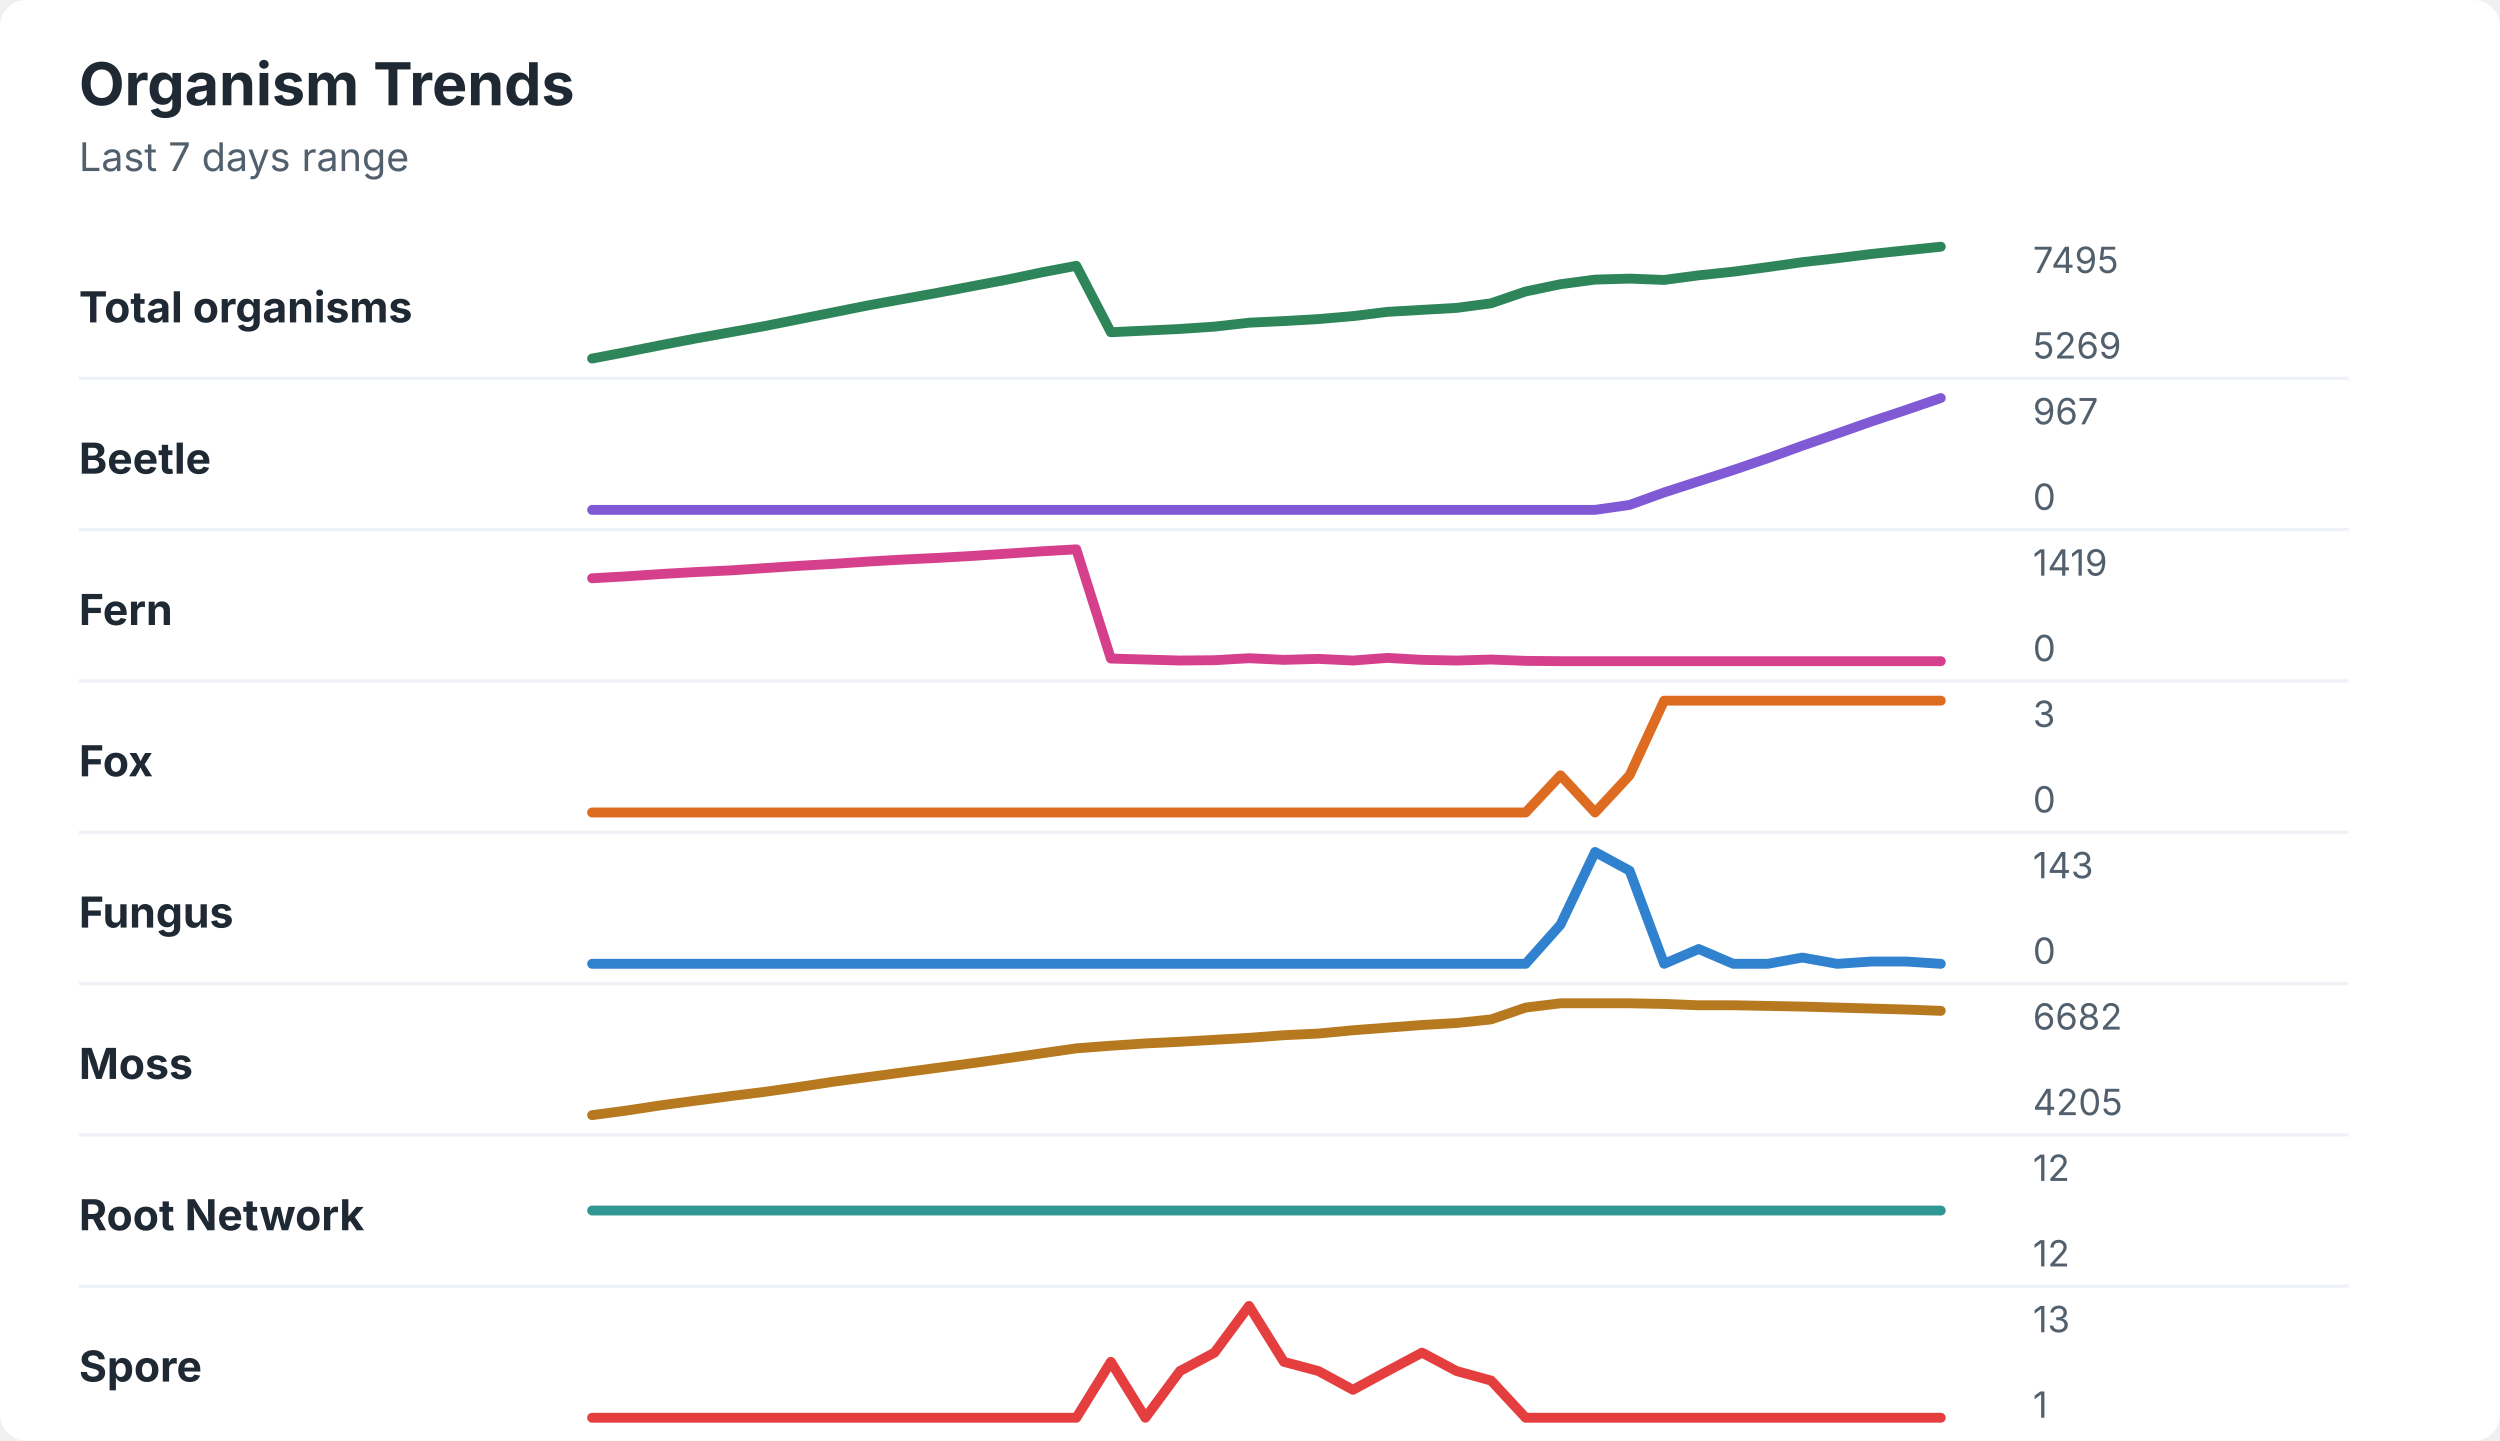
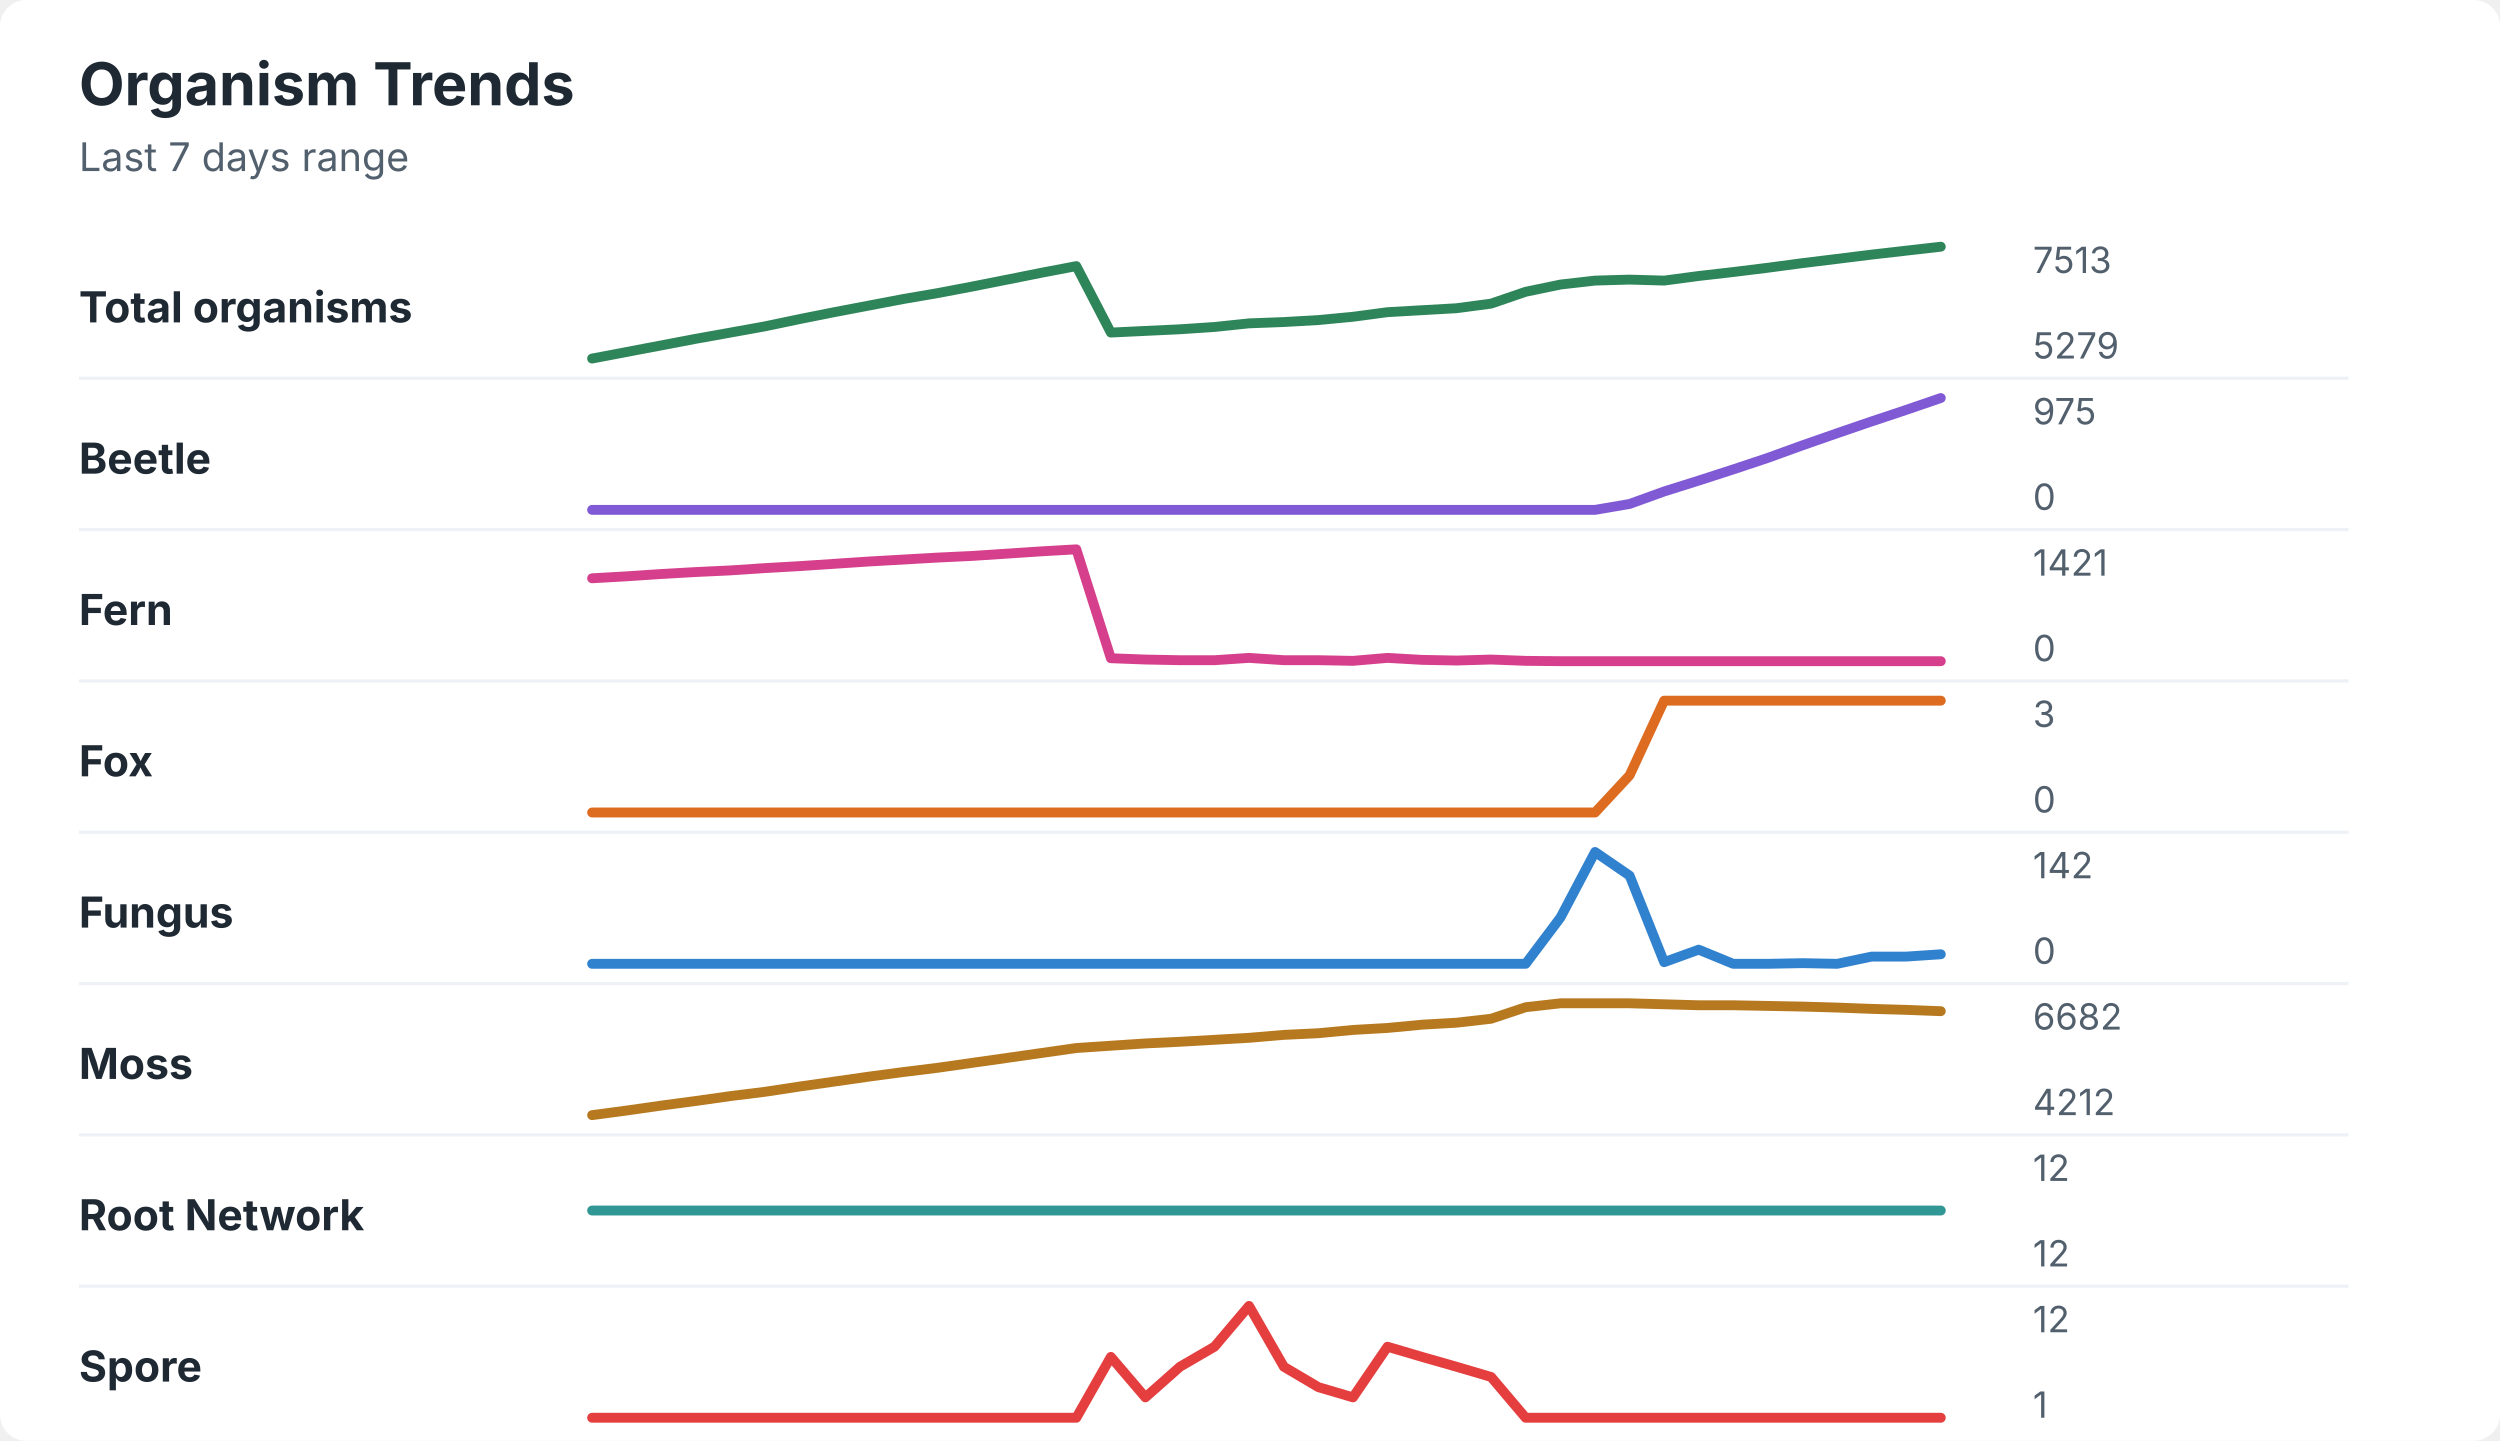
<svg xmlns="http://www.w3.org/2000/svg" width="760" height="438" viewBox="0 0 760 438" role="img" aria-labelledby="title desc">
  <rect width="760" height="438" rx="8" fill="#ffffff" />
  <style>
    text { font-family: -apple-system, BlinkMacSystemFont, "Segoe UI", sans-serif; }
    .title { font-size: 18px; font-weight: 700; fill: #1f2933; }
    .subtitle { font-size: 12px; fill: #52606d; }
    .label { font-size: 13px; font-weight: 650; fill: #1f2933; }
    .axis-value { font-size: 11px; fill: #52606d; }
    .separator { stroke: #eef2f7; stroke-width: 1; }
  </style>
  <text x="24" y="32" class="title">Organism Trends</text>
  <text x="24" y="52" class="subtitle">Last 7 days range</text>
  <text x="24" y="98" class="label">Total organisms</text>
-   <polyline points="180.0,109.0 190.5,107.0 201.0,104.9 211.5,102.9 222.1,101.0 232.6,99.1 243.1,97.0 253.6,94.9 264.1,92.8 274.6,90.9 285.1,89.0 295.6,87.0 306.2,85.0 316.7,82.8 327.2,80.8 337.7,101.0 348.2,100.5 358.7,100.0 369.2,99.3 379.7,98.1 390.3,97.6 400.8,97.0 411.3,96.1 421.8,94.8 432.3,94.2 442.8,93.6 453.3,92.2 463.8,88.6 474.4,86.4 484.9,85.0 495.4,84.7 505.9,85.1 516.4,83.7 526.9,82.6 537.4,81.2 547.9,79.7 558.5,78.5 569.0,77.2 579.5,76.1 590.0,75.0 " fill="none" stroke="#2f855a" stroke-width="3" stroke-linecap="round" stroke-linejoin="round" />
-   <text x="618" y="83" class="axis-value">7495</text>
-   <text x="618" y="109" class="axis-value">5269</text>
+   <polyline points="180.0,109.0 190.5,107.0 201.0,105.0 211.5,103.0 222.1,101.1 232.6,99.2 243.1,97.0 253.6,94.9 264.1,92.9 274.6,90.9 285.1,89.1 295.6,87.1 306.2,85.0 316.7,82.9 327.2,80.9 337.7,101.1 348.2,100.6 358.7,100.1 369.2,99.4 379.7,98.3 390.3,97.9 400.8,97.3 411.3,96.3 421.8,94.9 432.3,94.3 442.8,93.7 453.3,92.3 463.8,88.7 474.4,86.5 484.9,85.3 495.4,85.0 505.9,85.3 516.4,83.9 526.9,82.7 537.4,81.4 547.9,80.0 558.5,78.7 569.0,77.4 579.5,76.2 590.0,75.0 " fill="none" stroke="#2f855a" stroke-width="3" stroke-linecap="round" stroke-linejoin="round" />
+   <text x="618" y="83" class="axis-value">7513</text>
+   <text x="618" y="109" class="axis-value">5279</text>
  <line x1="24" y1="115.0" x2="714" y2="115.0" class="separator" />
  <text x="24" y="144" class="label">Beetle</text>
-   <polyline points="180.0,155.0 190.5,155.0 201.0,155.0 211.5,155.0 222.1,155.0 232.6,155.0 243.1,155.0 253.6,155.0 264.1,155.0 274.6,155.0 285.1,155.0 295.6,155.0 306.2,155.0 316.7,155.0 327.2,155.0 337.7,155.0 348.2,155.0 358.7,155.0 369.2,155.0 379.7,155.0 390.3,155.0 400.8,155.0 411.3,155.0 421.8,155.0 432.3,155.0 442.8,155.0 453.3,155.0 463.8,155.0 474.4,155.0 484.9,155.0 495.4,153.5 505.9,149.7 516.4,146.3 526.9,142.9 537.4,139.3 547.9,135.5 558.5,131.8 569.0,128.1 579.5,124.6 590.0,121.0 " fill="none" stroke="#805ad5" stroke-width="3" stroke-linecap="round" stroke-linejoin="round" />
-   <text x="618" y="129" class="axis-value">967</text>
+   <polyline points="180.0,155.0 190.5,155.0 201.0,155.0 211.5,155.0 222.1,155.0 232.6,155.0 243.1,155.0 253.6,155.0 264.1,155.0 274.6,155.0 285.1,155.0 295.6,155.0 306.2,155.0 316.7,155.0 327.2,155.0 337.7,155.0 348.2,155.0 358.7,155.0 369.2,155.0 379.7,155.0 390.3,155.0 400.8,155.0 411.3,155.0 421.8,155.0 432.3,155.0 442.8,155.0 453.3,155.0 463.8,155.0 474.4,155.0 484.9,155.0 495.4,153.2 505.9,149.4 516.4,146.1 526.9,142.7 537.4,139.2 547.9,135.4 558.5,131.7 569.0,128.1 579.5,124.6 590.0,121.0 " fill="none" stroke="#805ad5" stroke-width="3" stroke-linecap="round" stroke-linejoin="round" />
+   <text x="618" y="129" class="axis-value">975</text>
  <text x="618" y="155" class="axis-value">0</text>
  <line x1="24" y1="161.0" x2="714" y2="161.0" class="separator" />
  <text x="24" y="190" class="label">Fern</text>
-   <polyline points="180.0,175.8 190.5,175.2 201.0,174.5 211.5,173.9 222.1,173.4 232.6,172.7 243.1,172.0 253.6,171.4 264.1,170.7 274.6,170.1 285.1,169.6 295.6,169.0 306.2,168.3 316.7,167.6 327.2,167.0 337.7,200.2 348.2,200.5 358.7,200.8 369.2,200.7 379.7,200.1 390.3,200.6 400.8,200.3 411.3,200.8 421.8,200.0 432.3,200.6 442.8,200.8 453.3,200.5 463.8,200.9 474.4,201.0 484.9,201.0 495.4,201.0 505.9,201.0 516.4,201.0 526.9,201.0 537.4,201.0 547.9,201.0 558.5,201.0 569.0,201.0 579.5,201.0 590.0,201.0 " fill="none" stroke="#d53f8c" stroke-width="3" stroke-linecap="round" stroke-linejoin="round" />
-   <text x="618" y="175" class="axis-value">1419</text>
+   <polyline points="180.0,175.8 190.5,175.2 201.0,174.5 211.5,173.9 222.1,173.4 232.6,172.7 243.1,172.1 253.6,171.4 264.1,170.7 274.6,170.1 285.1,169.5 295.6,169.0 306.2,168.3 316.7,167.6 327.2,167.0 337.7,200.1 348.2,200.5 358.7,200.7 369.2,200.7 379.7,200.0 390.3,200.7 400.8,200.7 411.3,200.9 421.8,200.0 432.3,200.6 442.8,200.8 453.3,200.5 463.8,200.9 474.4,201.0 484.9,201.0 495.4,201.0 505.9,201.0 516.4,201.0 526.9,201.0 537.4,201.0 547.9,201.0 558.5,201.0 569.0,201.0 579.5,201.0 590.0,201.0 " fill="none" stroke="#d53f8c" stroke-width="3" stroke-linecap="round" stroke-linejoin="round" />
+   <text x="618" y="175" class="axis-value">1421</text>
  <text x="618" y="201" class="axis-value">0</text>
  <line x1="24" y1="207.0" x2="714" y2="207.0" class="separator" />
  <text x="24" y="236" class="label">Fox</text>
-   <polyline points="180.0,247.0 190.5,247.0 201.0,247.0 211.5,247.0 222.1,247.0 232.6,247.0 243.1,247.0 253.6,247.0 264.1,247.0 274.6,247.0 285.1,247.0 295.6,247.0 306.2,247.0 316.7,247.0 327.2,247.0 337.7,247.0 348.2,247.0 358.7,247.0 369.2,247.0 379.7,247.0 390.3,247.0 400.8,247.0 411.3,247.0 421.8,247.0 432.3,247.0 442.8,247.0 453.3,247.0 463.8,247.0 474.4,235.7 484.9,247.0 495.4,235.7 505.9,213.0 516.4,213.0 526.9,213.0 537.4,213.0 547.9,213.0 558.5,213.0 569.0,213.0 579.5,213.0 590.0,213.0 " fill="none" stroke="#dd6b20" stroke-width="3" stroke-linecap="round" stroke-linejoin="round" />
+   <polyline points="180.0,247.0 190.5,247.0 201.0,247.0 211.5,247.0 222.1,247.0 232.6,247.0 243.1,247.0 253.6,247.0 264.1,247.0 274.6,247.0 285.1,247.0 295.6,247.0 306.2,247.0 316.7,247.0 327.2,247.0 337.7,247.0 348.2,247.0 358.7,247.0 369.2,247.0 379.7,247.0 390.3,247.0 400.8,247.0 411.3,247.0 421.8,247.0 432.3,247.0 442.8,247.0 453.3,247.0 463.8,247.0 474.4,247.0 484.9,247.0 495.4,235.7 505.9,213.0 516.4,213.0 526.9,213.0 537.4,213.0 547.9,213.0 558.5,213.0 569.0,213.0 579.5,213.0 590.0,213.0 " fill="none" stroke="#dd6b20" stroke-width="3" stroke-linecap="round" stroke-linejoin="round" />
  <text x="618" y="221" class="axis-value">3</text>
  <text x="618" y="247" class="axis-value">0</text>
  <line x1="24" y1="253.0" x2="714" y2="253.0" class="separator" />
  <text x="24" y="282" class="label">Fungus</text>
-   <polyline points="180.0,293.0 190.5,293.0 201.0,293.0 211.5,293.0 222.1,293.0 232.6,293.0 243.1,293.0 253.6,293.0 264.1,293.0 274.6,293.0 285.1,293.0 295.6,293.0 306.2,293.0 316.7,293.0 327.2,293.0 337.7,293.0 348.2,293.0 358.7,293.0 369.2,293.0 379.7,293.0 390.3,293.0 400.8,293.0 411.3,293.0 421.8,293.0 432.3,293.0 442.8,293.0 453.3,293.0 463.8,293.0 474.4,281.1 484.9,259.0 495.4,264.7 505.9,293.0 516.4,288.5 526.9,293.0 537.4,293.0 547.9,291.1 558.5,293.0 569.0,292.3 579.5,292.3 590.0,293.0 " fill="none" stroke="#3182ce" stroke-width="3" stroke-linecap="round" stroke-linejoin="round" />
-   <text x="618" y="267" class="axis-value">143</text>
+   <polyline points="180.0,293.0 190.5,293.0 201.0,293.0 211.5,293.0 222.1,293.0 232.6,293.0 243.1,293.0 253.6,293.0 264.1,293.0 274.6,293.0 285.1,293.0 295.6,293.0 306.2,293.0 316.7,293.0 327.2,293.0 337.7,293.0 348.2,293.0 358.7,293.0 369.2,293.0 379.7,293.0 390.3,293.0 400.8,293.0 411.3,293.0 421.8,293.0 432.3,293.0 442.8,293.0 453.3,293.0 463.8,293.0 474.4,278.9 484.9,259.0 495.4,266.2 505.9,292.5 516.4,288.7 526.9,293.0 537.4,293.0 547.9,292.8 558.5,293.0 569.0,290.8 579.5,290.8 590.0,290.1 " fill="none" stroke="#3182ce" stroke-width="3" stroke-linecap="round" stroke-linejoin="round" />
+   <text x="618" y="267" class="axis-value">142</text>
  <text x="618" y="293" class="axis-value">0</text>
  <line x1="24" y1="299.0" x2="714" y2="299.0" class="separator" />
  <text x="24" y="328" class="label">Moss</text>
-   <polyline points="180.0,339.0 190.5,337.6 201.0,336.0 211.5,334.6 222.1,333.2 232.6,331.9 243.1,330.4 253.6,328.8 264.1,327.4 274.6,326.0 285.1,324.6 295.6,323.2 306.2,321.7 316.7,320.2 327.2,318.7 337.7,317.9 348.2,317.2 358.7,316.7 369.2,316.1 379.7,315.5 390.3,314.7 400.8,314.2 411.3,313.2 421.8,312.4 432.3,311.6 442.8,311.0 453.3,309.9 463.8,306.3 474.4,305.0 484.9,305.0 495.4,305.0 505.9,305.2 516.4,305.6 526.9,305.6 537.4,305.8 547.9,306.0 558.5,306.3 569.0,306.6 579.5,306.9 590.0,307.3 " fill="none" stroke="#b7791f" stroke-width="3" stroke-linecap="round" stroke-linejoin="round" />
+   <polyline points="180.0,339.0 190.5,337.6 201.0,336.1 211.5,334.7 222.1,333.2 232.6,331.9 243.1,330.3 253.6,328.8 264.1,327.3 274.6,325.9 285.1,324.6 295.6,323.1 306.2,321.6 316.7,320.1 327.2,318.6 337.7,317.9 348.2,317.2 358.7,316.7 369.2,316.1 379.7,315.5 390.3,314.6 400.8,314.1 411.3,313.1 421.8,312.5 432.3,311.5 442.8,310.9 453.3,309.7 463.8,306.2 474.4,305.0 484.9,305.0 495.4,305.0 505.9,305.3 516.4,305.6 526.9,305.6 537.4,305.8 547.9,306.0 558.5,306.3 569.0,306.7 579.5,307.0 590.0,307.4 " fill="none" stroke="#b7791f" stroke-width="3" stroke-linecap="round" stroke-linejoin="round" />
  <text x="618" y="313" class="axis-value">6682</text>
-   <text x="618" y="339" class="axis-value">4205</text>
+   <text x="618" y="339" class="axis-value">4212</text>
  <line x1="24" y1="345.0" x2="714" y2="345.0" class="separator" />
  <text x="24" y="374" class="label">Root Network</text>
  <polyline points="180.0,368.0 190.5,368.0 201.0,368.0 211.5,368.0 222.1,368.0 232.6,368.0 243.1,368.0 253.6,368.0 264.1,368.0 274.6,368.0 285.1,368.0 295.6,368.0 306.2,368.0 316.7,368.0 327.2,368.0 337.7,368.0 348.2,368.0 358.7,368.0 369.2,368.0 379.7,368.0 390.3,368.0 400.8,368.0 411.3,368.0 421.8,368.0 432.3,368.0 442.8,368.0 453.3,368.0 463.8,368.0 474.4,368.0 484.9,368.0 495.4,368.0 505.9,368.0 516.4,368.0 526.9,368.0 537.4,368.0 547.9,368.0 558.5,368.0 569.0,368.0 579.5,368.0 590.0,368.0 " fill="none" stroke="#319795" stroke-width="3" stroke-linecap="round" stroke-linejoin="round" />
  <text x="618" y="359" class="axis-value">12</text>
  <text x="618" y="385" class="axis-value">12</text>
  <line x1="24" y1="391.0" x2="714" y2="391.0" class="separator" />
  <text x="24" y="420" class="label">Spore</text>
-   <polyline points="180.0,431.0 190.5,431.0 201.0,431.0 211.5,431.0 222.1,431.0 232.6,431.0 243.1,431.0 253.6,431.0 264.1,431.0 274.6,431.0 285.1,431.0 295.6,431.0 306.2,431.0 316.7,431.0 327.2,431.0 337.7,414.0 348.2,431.0 358.7,416.8 369.2,411.2 379.7,397.0 390.3,414.0 400.8,416.8 411.3,422.5 421.8,416.8 432.3,411.2 442.8,416.8 453.3,419.7 463.8,431.0 474.4,431.0 484.9,431.0 495.4,431.0 505.9,431.0 516.4,431.0 526.9,431.0 537.4,431.0 547.9,431.0 558.5,431.0 569.0,431.0 579.5,431.0 590.0,431.0 " fill="none" stroke="#e53e3e" stroke-width="3" stroke-linecap="round" stroke-linejoin="round" />
-   <text x="618" y="405" class="axis-value">13</text>
+   <polyline points="180.0,431.0 190.5,431.0 201.0,431.0 211.5,431.0 222.1,431.0 232.6,431.0 243.1,431.0 253.6,431.0 264.1,431.0 274.6,431.0 285.1,431.0 295.6,431.0 306.2,431.0 316.7,431.0 327.2,431.0 337.7,412.5 348.2,424.8 358.7,415.5 369.2,409.4 379.7,397.0 390.3,415.5 400.8,421.7 411.3,424.8 421.8,409.4 432.3,412.5 442.8,415.5 453.3,418.6 463.8,431.0 474.4,431.0 484.9,431.0 495.4,431.0 505.9,431.0 516.4,431.0 526.9,431.0 537.4,431.0 547.9,431.0 558.5,431.0 569.0,431.0 579.5,431.0 590.0,431.0 " fill="none" stroke="#e53e3e" stroke-width="3" stroke-linecap="round" stroke-linejoin="round" />
+   <text x="618" y="405" class="axis-value">12</text>
  <text x="618" y="431" class="axis-value">1</text>
</svg>
